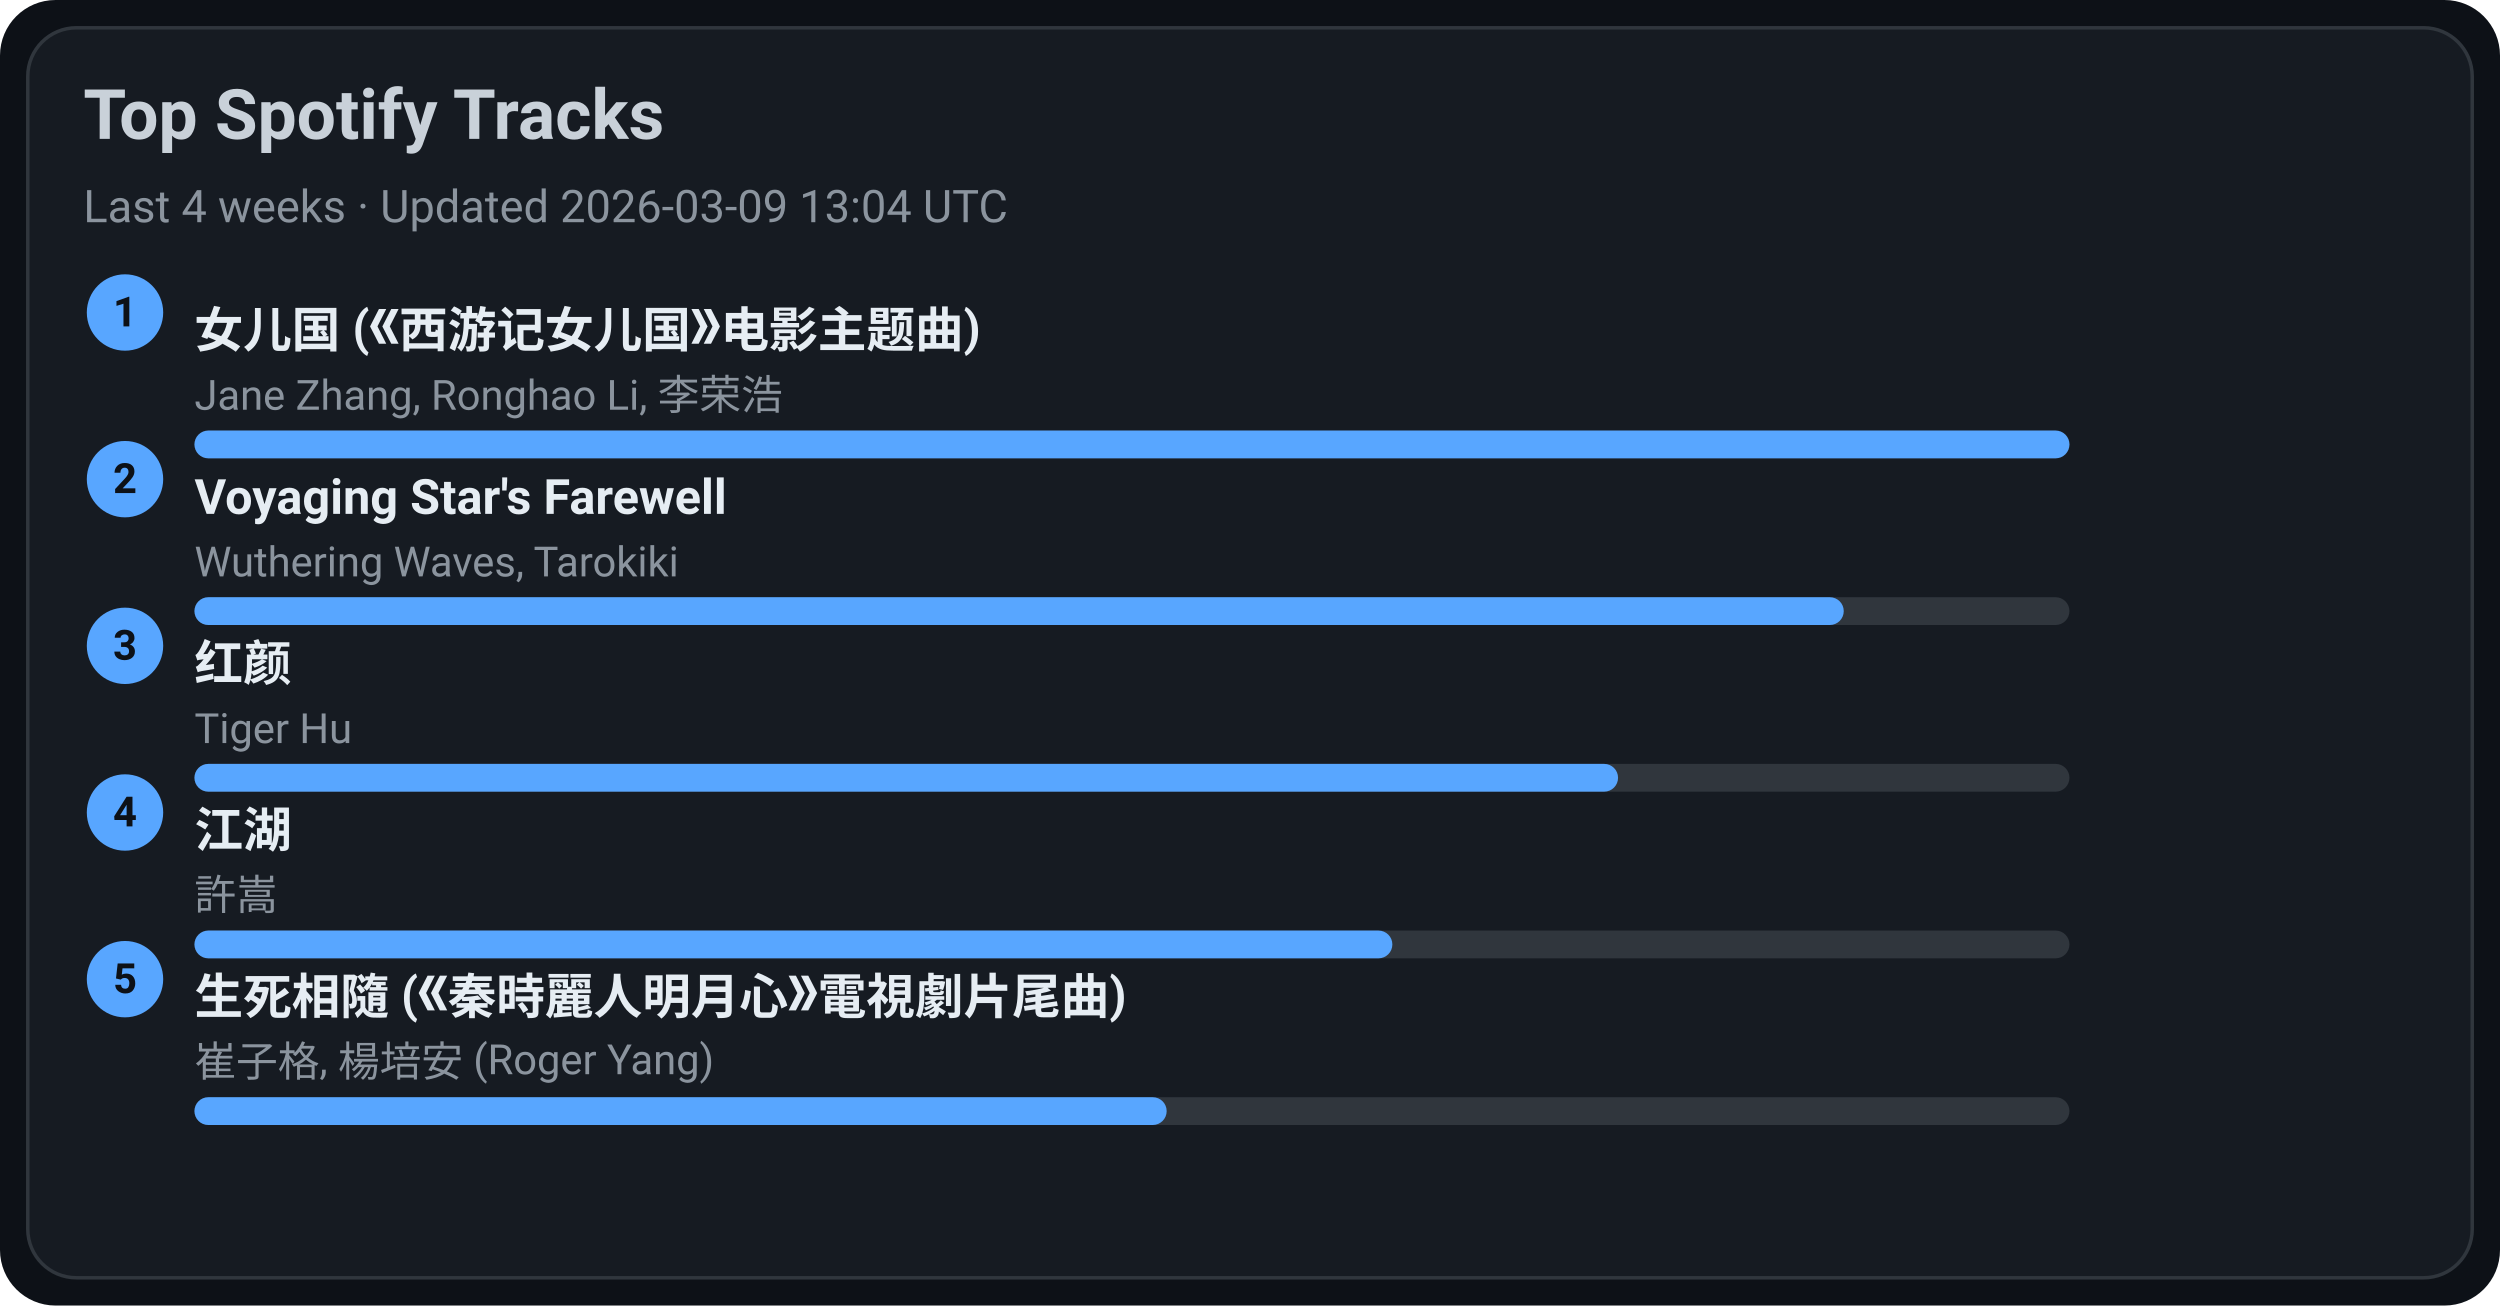
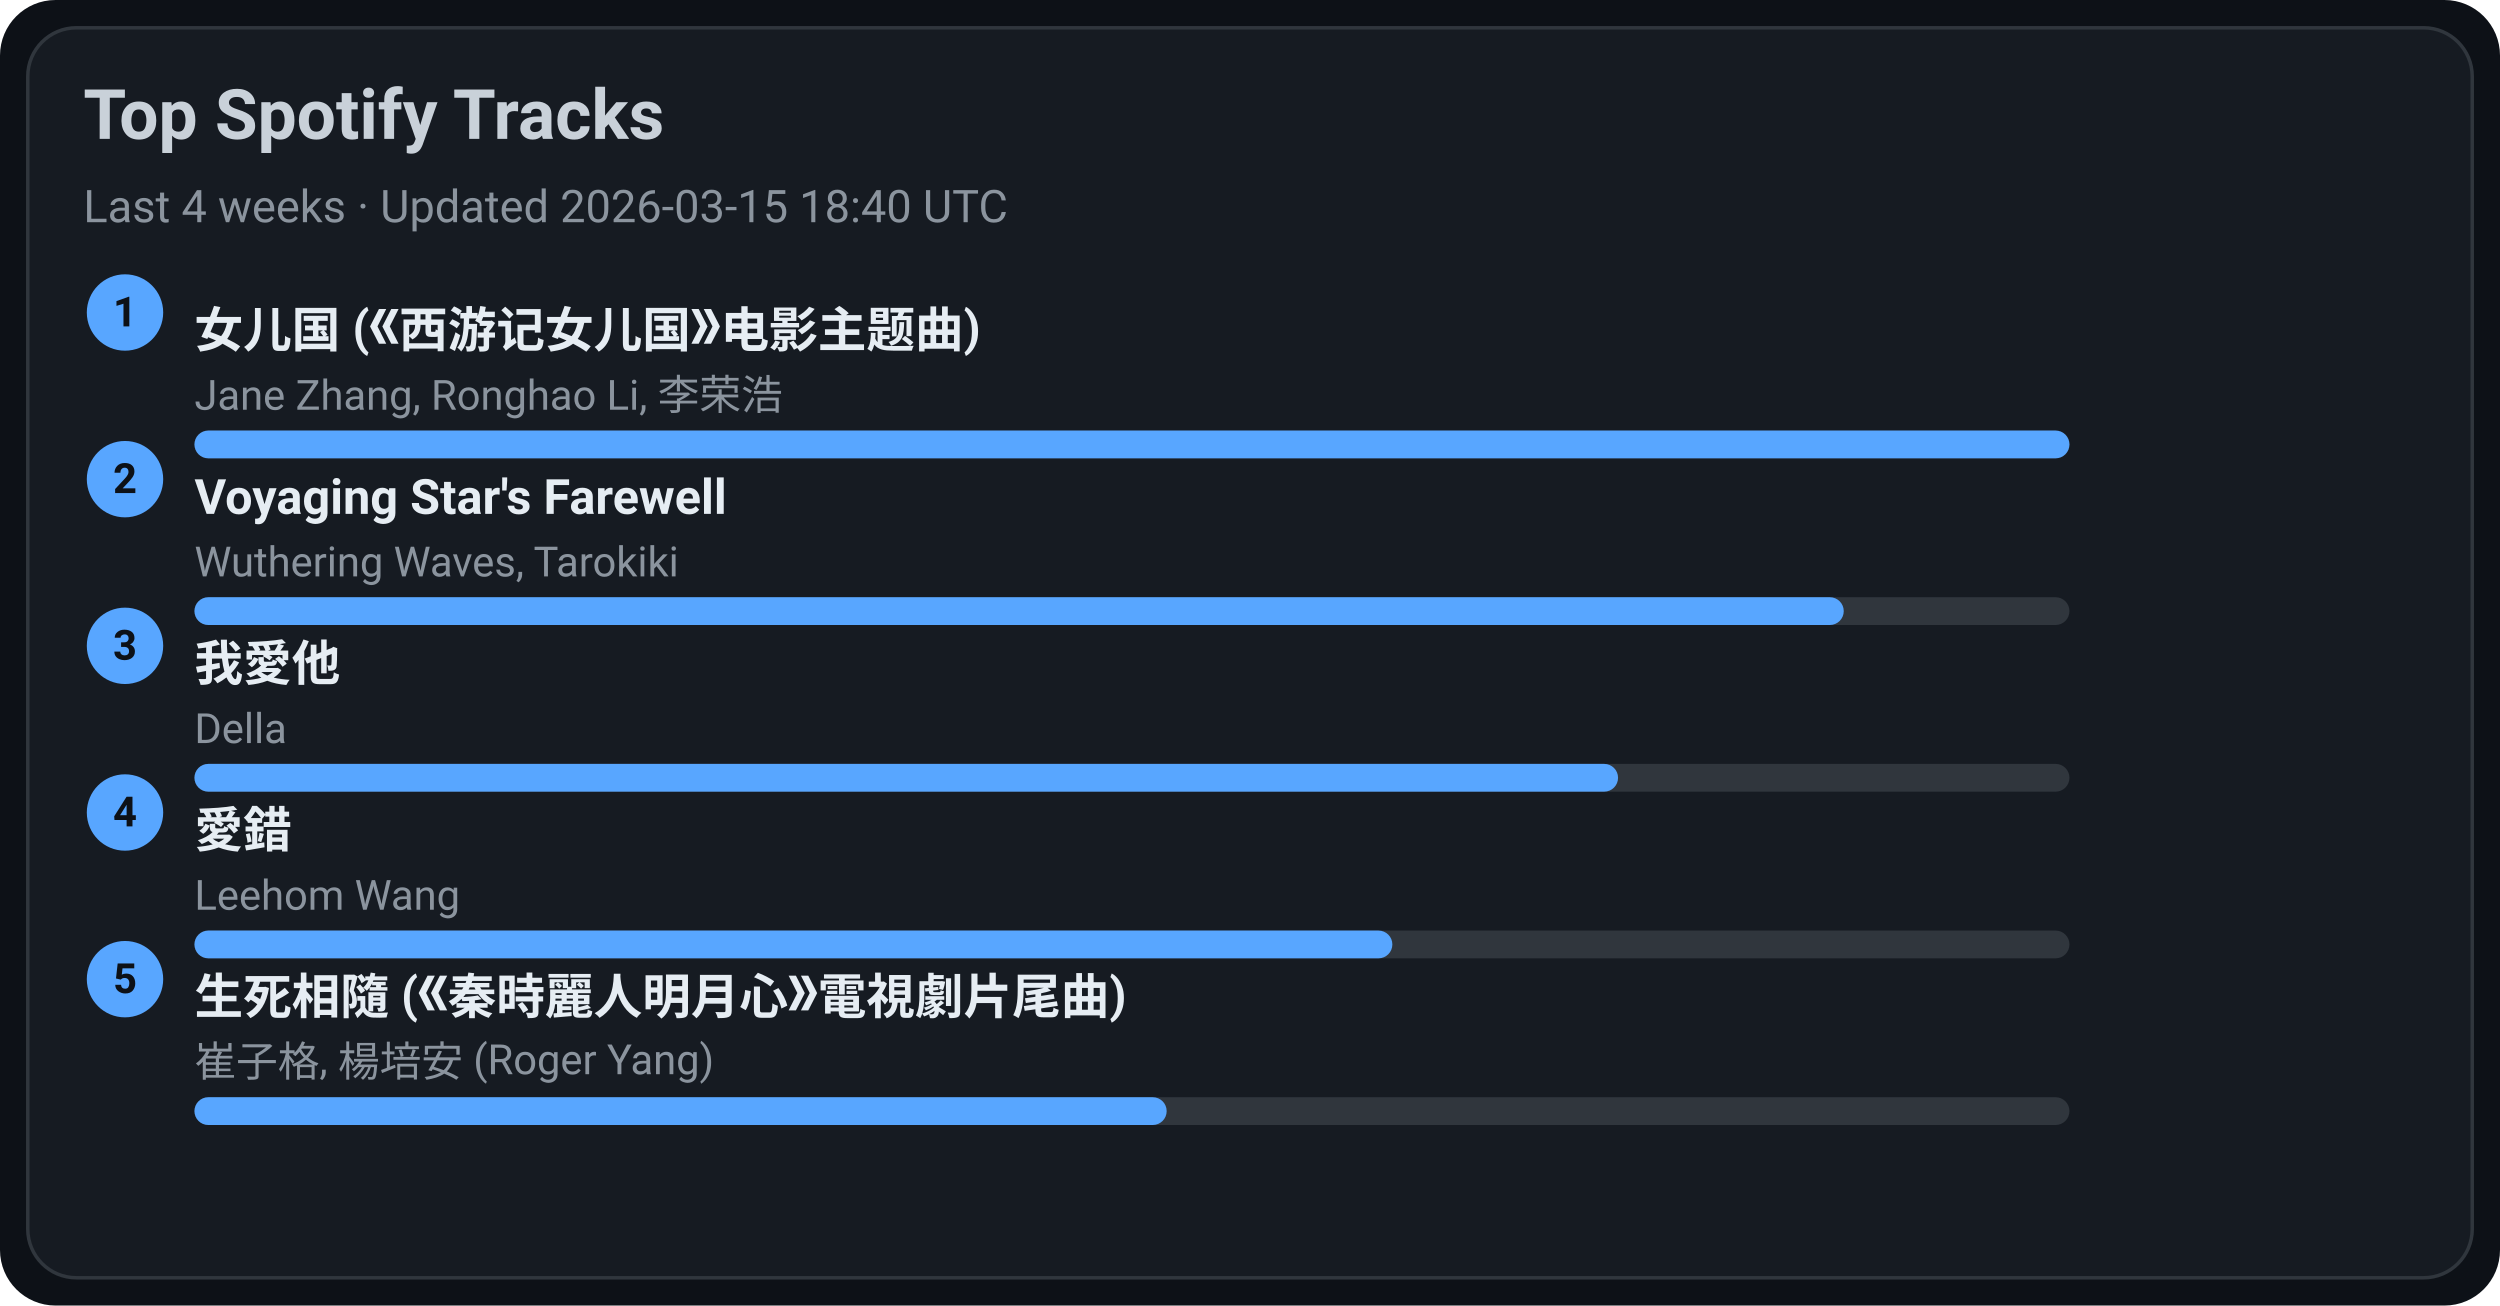
<svg xmlns="http://www.w3.org/2000/svg" width="720" height="376" viewBox="0 0 720 376">
  <style>text{font-family:-apple-system,BlinkMacSystemFont,Segoe UI,Roboto,Ubuntu,Helvetica Neue,Arial,Noto Sans,sans-serif}</style>
  <rect width="720" height="376" rx="16" fill="#0d1117" />
  <rect x="8" y="8" width="704" height="360" rx="14" fill="#161b22" stroke="#30363d" />
  <text x="24" y="40" font-size="20" fill="#c9d1d9" font-weight="600">Top Spotify Tracks</text>
-   <text x="24" y="64" font-size="13" fill="#8b949e">Last 4 weeks · Updated 2026-03-09 13:04 UTC</text>
+   <text x="24" y="64" font-size="13" fill="#8b949e">Last 4 weeks · Updated 2026-03-15 18:40 UTC</text>
  <circle cx="36" cy="90" r="11" fill="#58a6ff" />
  <text x="36" y="94" text-anchor="middle" font-size="12" fill="#0d1117" font-weight="700">1</text>
  <a href="https://open.spotify.com/track/5vfCdwOheQGcrR91ATpL2k" target="_blank" rel="noopener noreferrer">
    <text x="56" y="100" font-size="14" fill="#e6edf3" font-weight="600">女儿国 (《西游记女儿国》电影主题曲)</text>
  </a>
  <text x="56" y="118" font-size="12" fill="#8b949e">Jane Zhang, Ronghao Li, 李荣浩</text>
  <rect x="56" y="124" width="540" height="8" rx="4" fill="#30363d" />
  <rect x="56" y="124" width="540" height="8" rx="4" fill="#58a6ff" />
  <circle cx="36" cy="138" r="11" fill="#58a6ff" />
  <text x="36" y="142" text-anchor="middle" font-size="12" fill="#0d1117" font-weight="700">2</text>
  <a href="https://open.spotify.com/track/3uI2KolgU1Pt41ywffsggr" target="_blank" rel="noopener noreferrer">
    <text x="56" y="148" font-size="14" fill="#e6edf3" font-weight="600">Voyaging Star's Farewell</text>
  </a>
  <text x="56" y="166" font-size="12" fill="#8b949e">Wuthering Waves, Tarokiki</text>
  <rect x="56" y="172" width="540" height="8" rx="4" fill="#30363d" />
  <rect x="56" y="172" width="475" height="8" rx="4" fill="#58a6ff" />
  <circle cx="36" cy="186" r="11" fill="#58a6ff" />
  <text x="36" y="190" text-anchor="middle" font-size="12" fill="#0d1117" font-weight="700">3</text>
-   <a href="https://open.spotify.com/track/6Q7OE4tvrUOIvIDY2EC5Im" target="_blank" rel="noopener noreferrer">
-     <text x="56" y="196" font-size="14" fill="#e6edf3" font-weight="600">红颜</text>
+   <a href="https://open.spotify.com/track/2qOitAAyMgHOs0cMilqf8k" target="_blank" rel="noopener noreferrer">
+     <text x="56" y="196" font-size="14" fill="#e6edf3" font-weight="600">我愛他</text>
  </a>
-   <text x="56" y="214" font-size="12" fill="#8b949e">Tiger Hu</text>
+   <text x="56" y="214" font-size="12" fill="#8b949e">Della</text>
  <rect x="56" y="220" width="540" height="8" rx="4" fill="#30363d" />
  <rect x="56" y="220" width="410" height="8" rx="4" fill="#58a6ff" />
  <circle cx="36" cy="234" r="11" fill="#58a6ff" />
  <text x="36" y="238" text-anchor="middle" font-size="12" fill="#0d1117" font-weight="700">4</text>
-   <a href="https://open.spotify.com/track/03PCdwqajii1xgp7WIozzC" target="_blank" rel="noopener noreferrer">
-     <text x="56" y="244" font-size="14" fill="#e6edf3" font-weight="600">江湖</text>
+   <a href="https://open.spotify.com/track/4vdX5mQE0oXkflFqsqQkUP" target="_blank" rel="noopener noreferrer">
+     <text x="56" y="244" font-size="14" fill="#e6edf3" font-weight="600">愛錯</text>
  </a>
-   <text x="56" y="262" font-size="12" fill="#8b949e">許嵩</text>
+   <text x="56" y="262" font-size="12" fill="#8b949e">Leehom Wang</text>
  <rect x="56" y="268" width="540" height="8" rx="4" fill="#30363d" />
  <rect x="56" y="268" width="345" height="8" rx="4" fill="#58a6ff" />
  <circle cx="36" cy="282" r="11" fill="#58a6ff" />
  <text x="36" y="286" text-anchor="middle" font-size="12" fill="#0d1117" font-weight="700">5</text>
  <a href="https://open.spotify.com/track/6qiDtcYiZOQ4HRuC8U55EM" target="_blank" rel="noopener noreferrer">
    <text x="56" y="292" font-size="14" fill="#e6edf3" font-weight="600">生死相隨 (《秦時麗人明月心》電視劇片尾曲)</text>
  </a>
  <text x="56" y="310" font-size="12" fill="#8b949e">崔子格, 楊培安 (Roger Yang)</text>
  <rect x="56" y="316" width="540" height="8" rx="4" fill="#30363d" />
  <rect x="56" y="316" width="280" height="8" rx="4" fill="#58a6ff" />
</svg>
